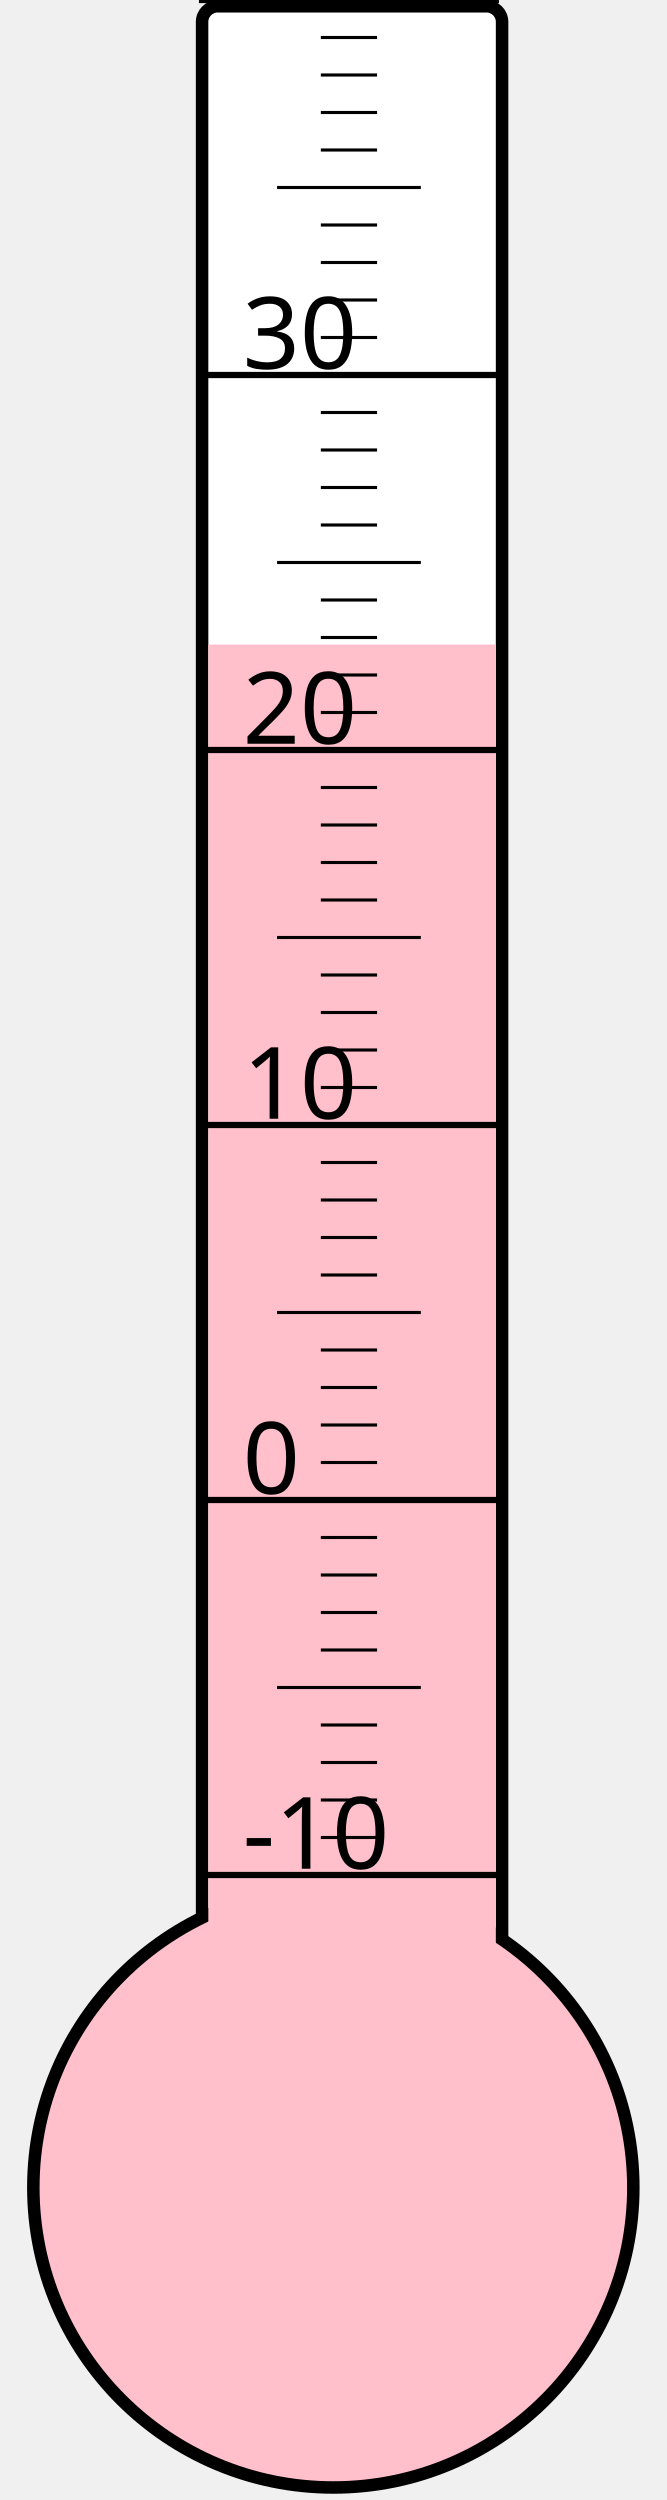
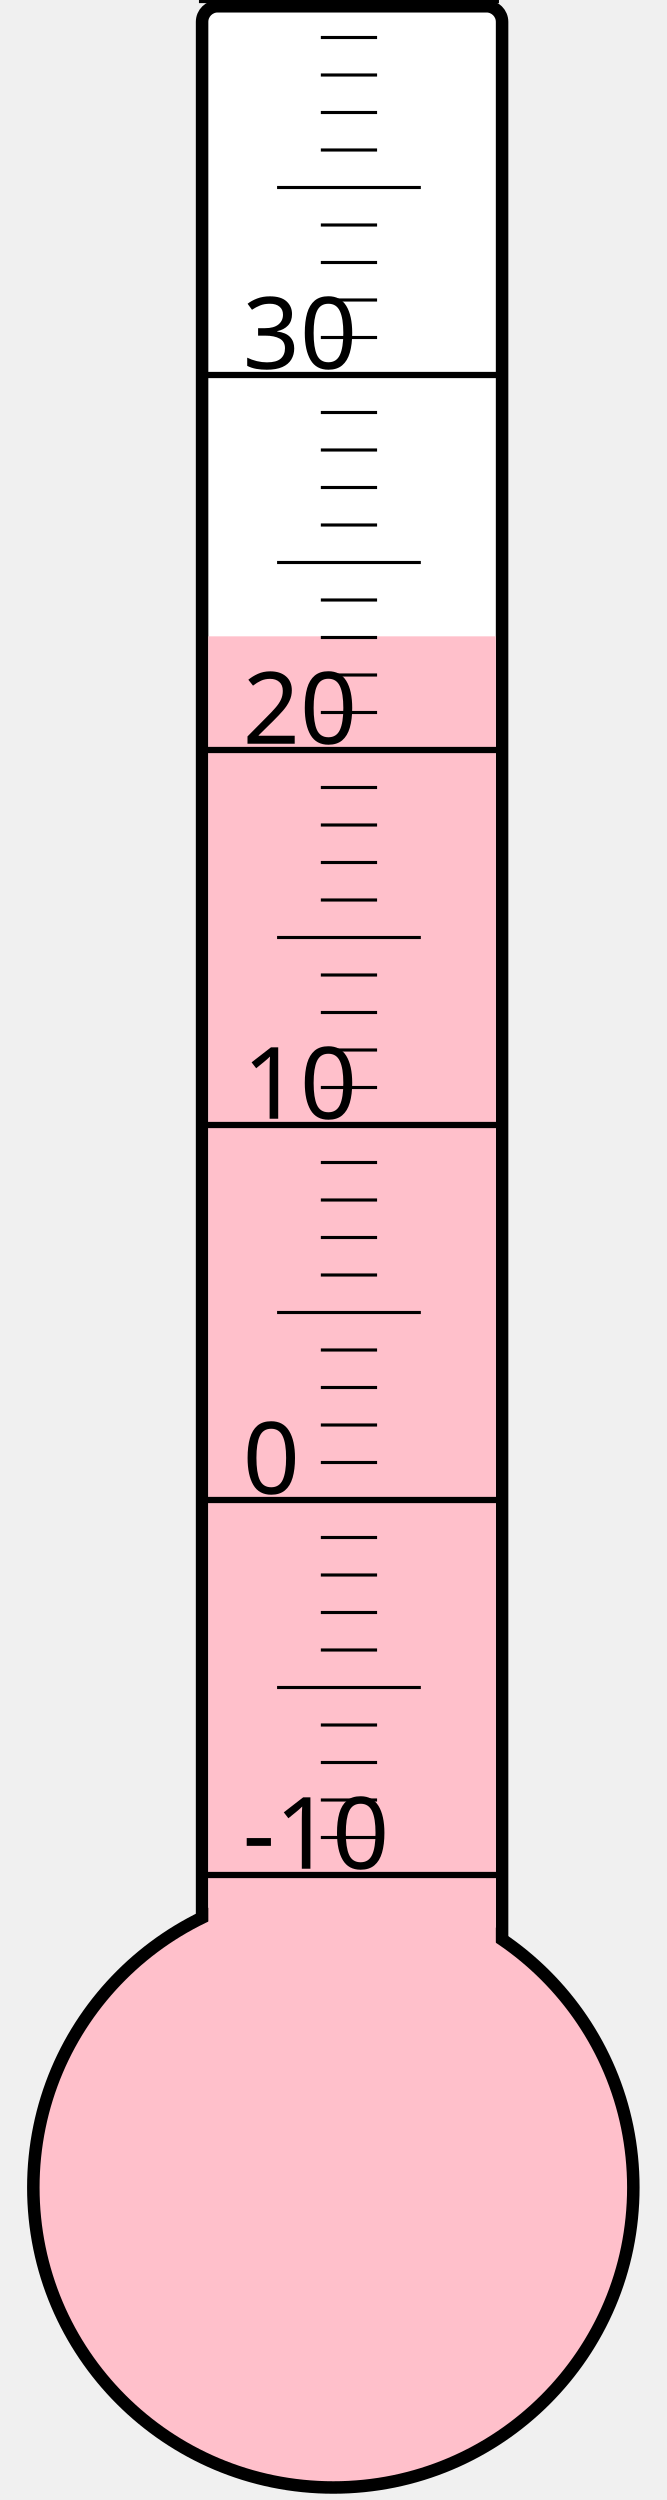
<svg xmlns="http://www.w3.org/2000/svg" width="40px" height="150px" viewBox="0 0 200 800">
  <rect width="200" height="800" x="0" y="0" style="fill: #ffffeb; fill-opacity: 0;" />
  <rect width="96" height="680" x="58" y="2" rx="5" ry="5" style="fill: white; fill-opacity: 1; stroke: black; stroke-width: 4;" />
  <circle cx="100" cy="700" r="96" style="fill: pink; stroke: black; stroke-width: 4;" />
-   <rect width="92" height="493.75" x="60" y="206.25" style="fill: pink; fill-opacity: 1; stroke-width: 0;" />
+   <rect width="92" height="496.375" x="60" y="203.625" style="fill: pink; fill-opacity: 1; stroke-width: 0;" />
  <text x="71" y="598" style="font-family: sans-serif; font-size: 24pt;">-10</text>
  <text x="71" y="478" style="font-family: sans-serif; font-size: 24pt;">0</text>
  <text x="71" y="358" style="font-family: sans-serif; font-size: 24pt;">10</text>
  <text x="71" y="238" style="font-family: sans-serif; font-size: 24pt;">20</text>
  <text x="71" y="118" style="font-family: sans-serif; font-size: 24pt;">30</text>
  <g style="stroke: black;">
    <line x1="57" y1="600" x2="153" y2="600" style="stroke-width: 2;" />
    <line x1="96" y1="588" x2="114" y2="588" style="stroke-width: 1;" />
    <line x1="96" y1="576" x2="114" y2="576" style="stroke-width: 1;" />
    <line x1="96" y1="564" x2="114" y2="564" style="stroke-width: 1;" />
    <line x1="96" y1="552" x2="114" y2="552" style="stroke-width: 1;" />
    <line x1="82" y1="540" x2="128" y2="540" style="stroke-width: 1;" />
    <line x1="96" y1="528" x2="114" y2="528" style="stroke-width: 1;" />
    <line x1="96" y1="516" x2="114" y2="516" style="stroke-width: 1;" />
    <line x1="96" y1="504" x2="114" y2="504" style="stroke-width: 1;" />
    <line x1="96" y1="492" x2="114" y2="492" style="stroke-width: 1;" />
    <line x1="57" y1="480" x2="153" y2="480" style="stroke-width: 2;" />
    <line x1="96" y1="468" x2="114" y2="468" style="stroke-width: 1;" />
    <line x1="96" y1="456" x2="114" y2="456" style="stroke-width: 1;" />
    <line x1="96" y1="444" x2="114" y2="444" style="stroke-width: 1;" />
    <line x1="96" y1="432" x2="114" y2="432" style="stroke-width: 1;" />
    <line x1="82" y1="420" x2="128" y2="420" style="stroke-width: 1;" />
    <line x1="96" y1="408" x2="114" y2="408" style="stroke-width: 1;" />
    <line x1="96" y1="396" x2="114" y2="396" style="stroke-width: 1;" />
    <line x1="96" y1="384" x2="114" y2="384" style="stroke-width: 1;" />
    <line x1="96" y1="372" x2="114" y2="372" style="stroke-width: 1;" />
    <line x1="57" y1="360" x2="153" y2="360" style="stroke-width: 2;" />
    <line x1="96" y1="348" x2="114" y2="348" style="stroke-width: 1;" />
    <line x1="96" y1="336" x2="114" y2="336" style="stroke-width: 1;" />
    <line x1="96" y1="324" x2="114" y2="324" style="stroke-width: 1;" />
    <line x1="96" y1="312" x2="114" y2="312" style="stroke-width: 1;" />
    <line x1="82" y1="300" x2="128" y2="300" style="stroke-width: 1;" />
    <line x1="96" y1="288" x2="114" y2="288" style="stroke-width: 1;" />
    <line x1="96" y1="276" x2="114" y2="276" style="stroke-width: 1;" />
    <line x1="96" y1="264" x2="114" y2="264" style="stroke-width: 1;" />
    <line x1="96" y1="252" x2="114" y2="252" style="stroke-width: 1;" />
    <line x1="57" y1="240" x2="153" y2="240" style="stroke-width: 2;" />
    <line x1="96" y1="228" x2="114" y2="228" style="stroke-width: 1;" />
    <line x1="96" y1="216" x2="114" y2="216" style="stroke-width: 1;" />
    <line x1="96" y1="204" x2="114" y2="204" style="stroke-width: 1;" />
    <line x1="96" y1="192" x2="114" y2="192" style="stroke-width: 1;" />
    <line x1="82" y1="180" x2="128" y2="180" style="stroke-width: 1;" />
    <line x1="96" y1="168" x2="114" y2="168" style="stroke-width: 1;" />
    <line x1="96" y1="156" x2="114" y2="156" style="stroke-width: 1;" />
    <line x1="96" y1="144" x2="114" y2="144" style="stroke-width: 1;" />
    <line x1="96" y1="132" x2="114" y2="132" style="stroke-width: 1;" />
    <line x1="57" y1="120" x2="153" y2="120" style="stroke-width: 2;" />
    <line x1="96" y1="108" x2="114" y2="108" style="stroke-width: 1;" />
    <line x1="96" y1="96" x2="114" y2="96" style="stroke-width: 1;" />
    <line x1="96" y1="84" x2="114" y2="84" style="stroke-width: 1;" />
    <line x1="96" y1="72" x2="114" y2="72" style="stroke-width: 1;" />
    <line x1="82" y1="60" x2="128" y2="60" style="stroke-width: 1;" />
    <line x1="96" y1="48" x2="114" y2="48" style="stroke-width: 1;" />
    <line x1="96" y1="36" x2="114" y2="36" style="stroke-width: 1;" />
    <line x1="96" y1="24" x2="114" y2="24" style="stroke-width: 1;" />
    <line x1="96" y1="12" x2="114" y2="12" style="stroke-width: 1;" />
    <line x1="57" y1="0" x2="153" y2="0" style="stroke-width: 2;" />
  </g>
</svg>
